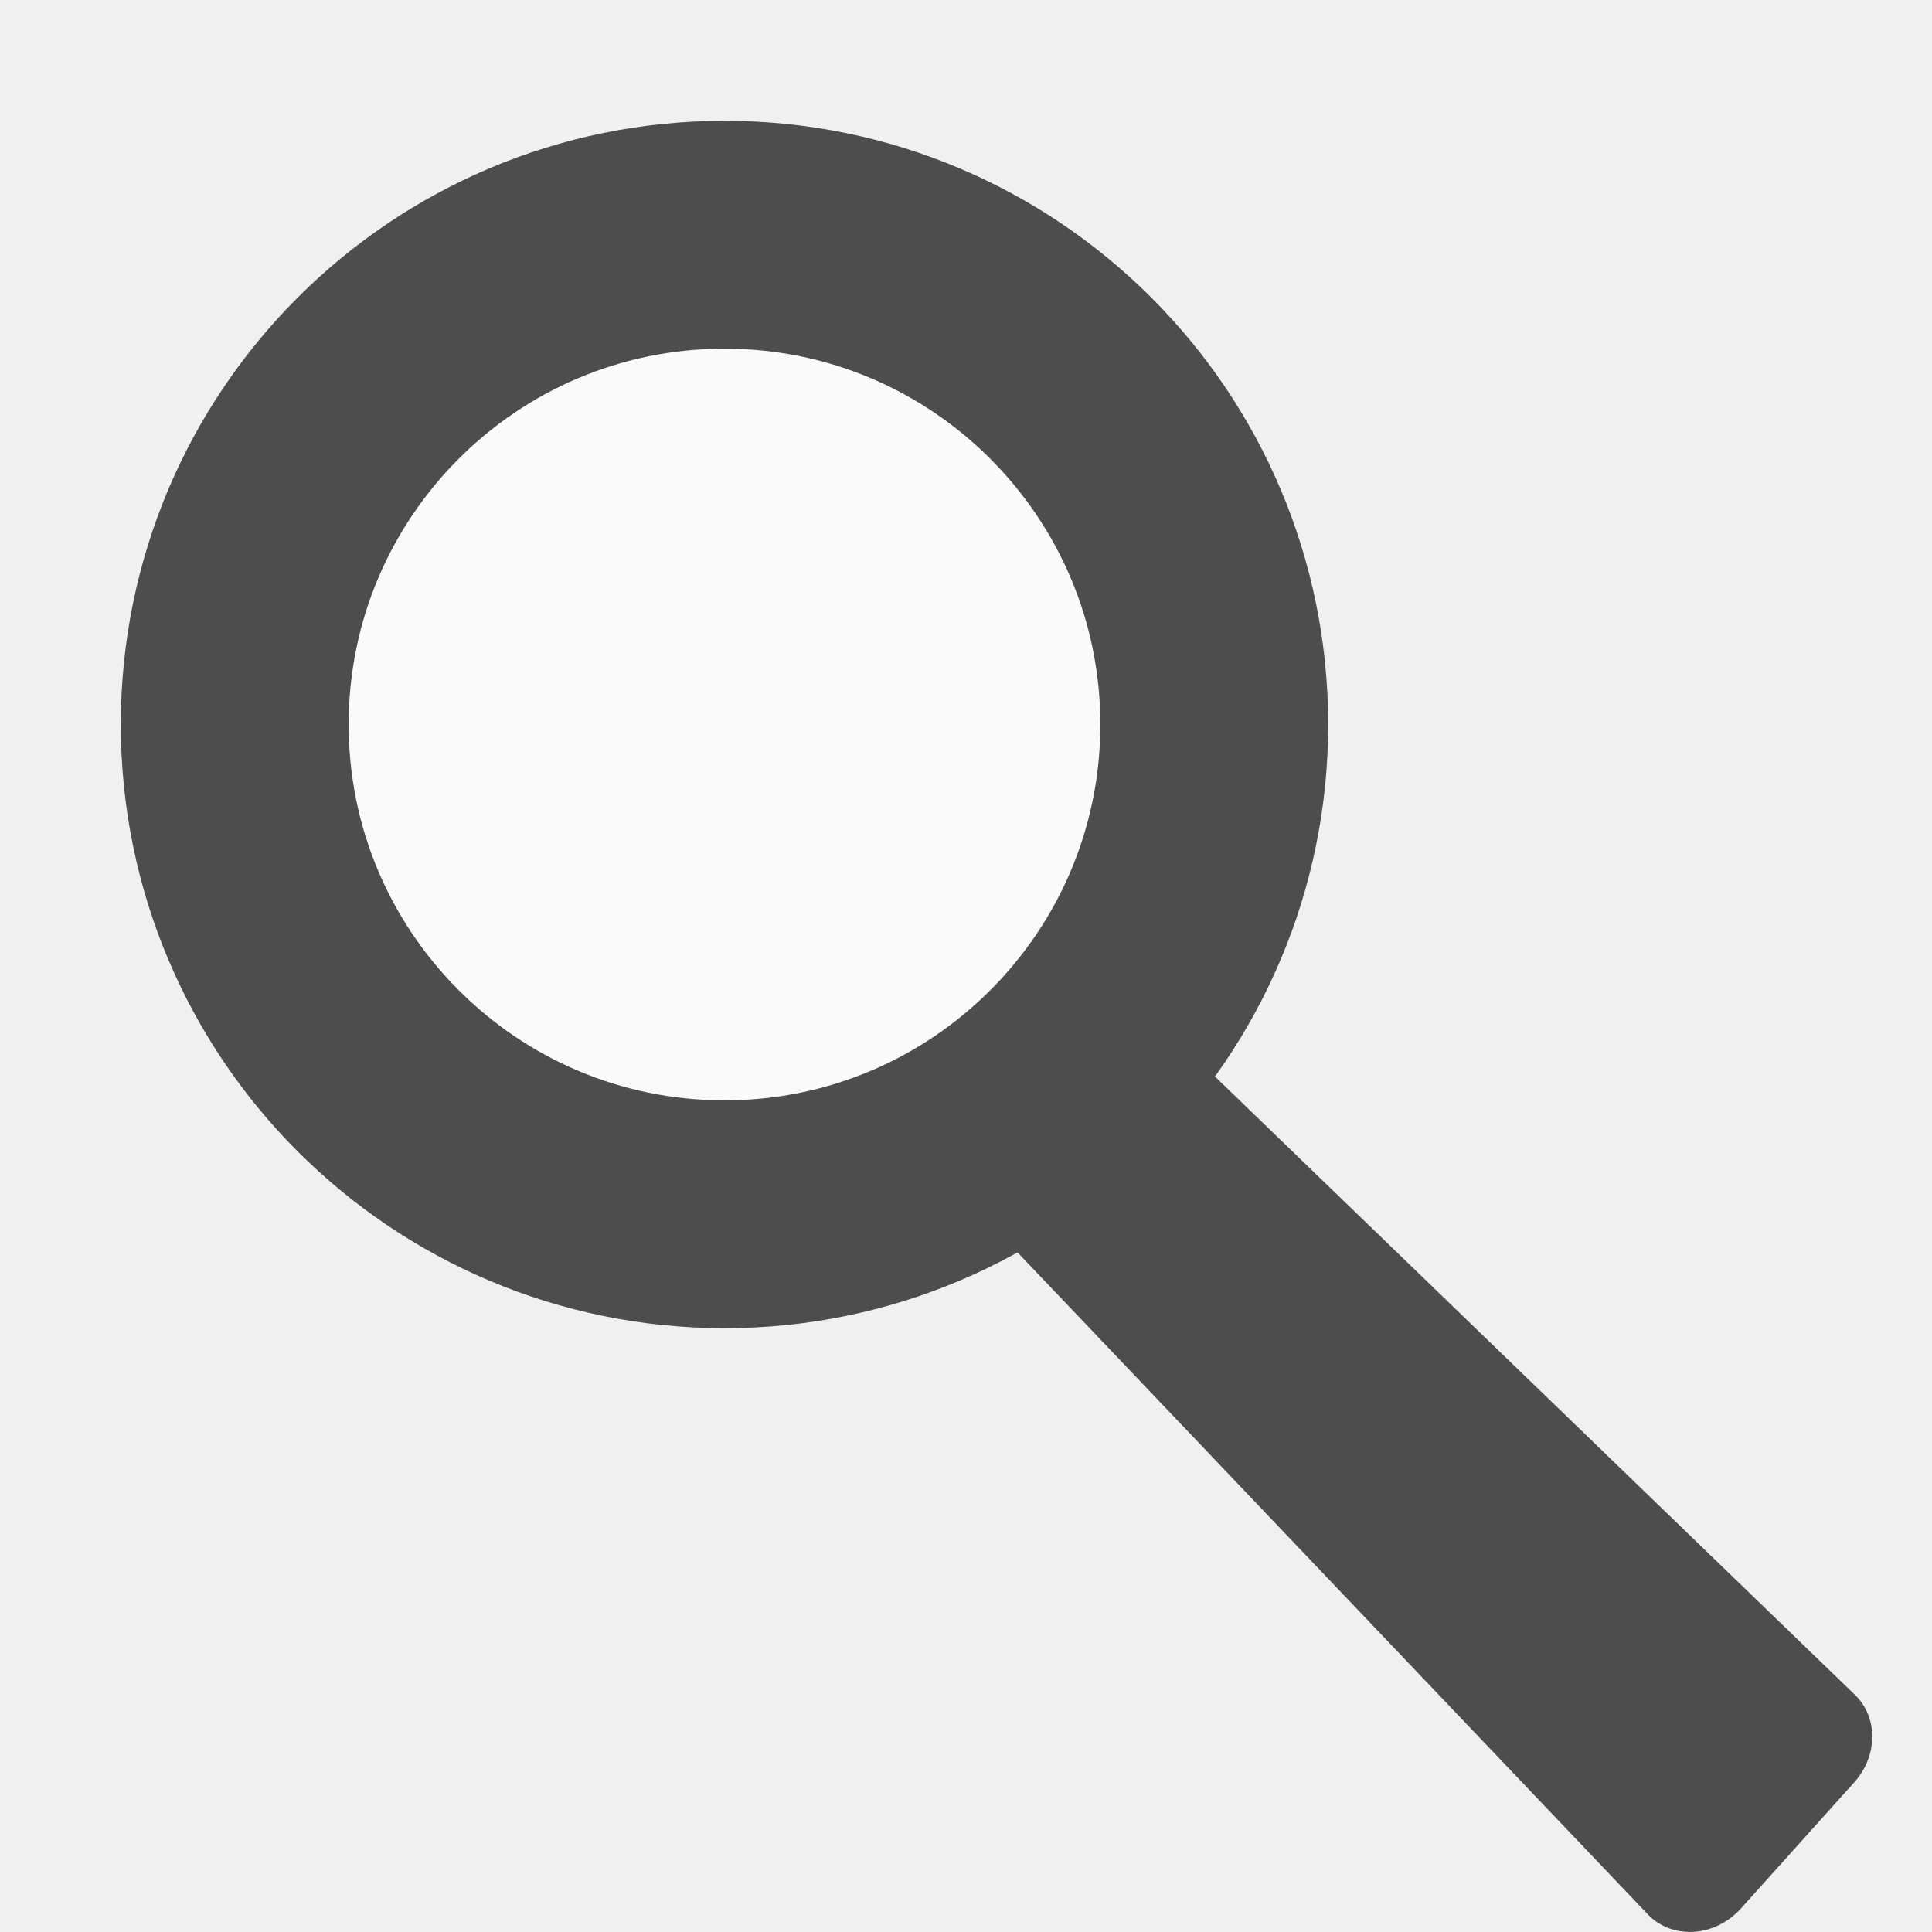
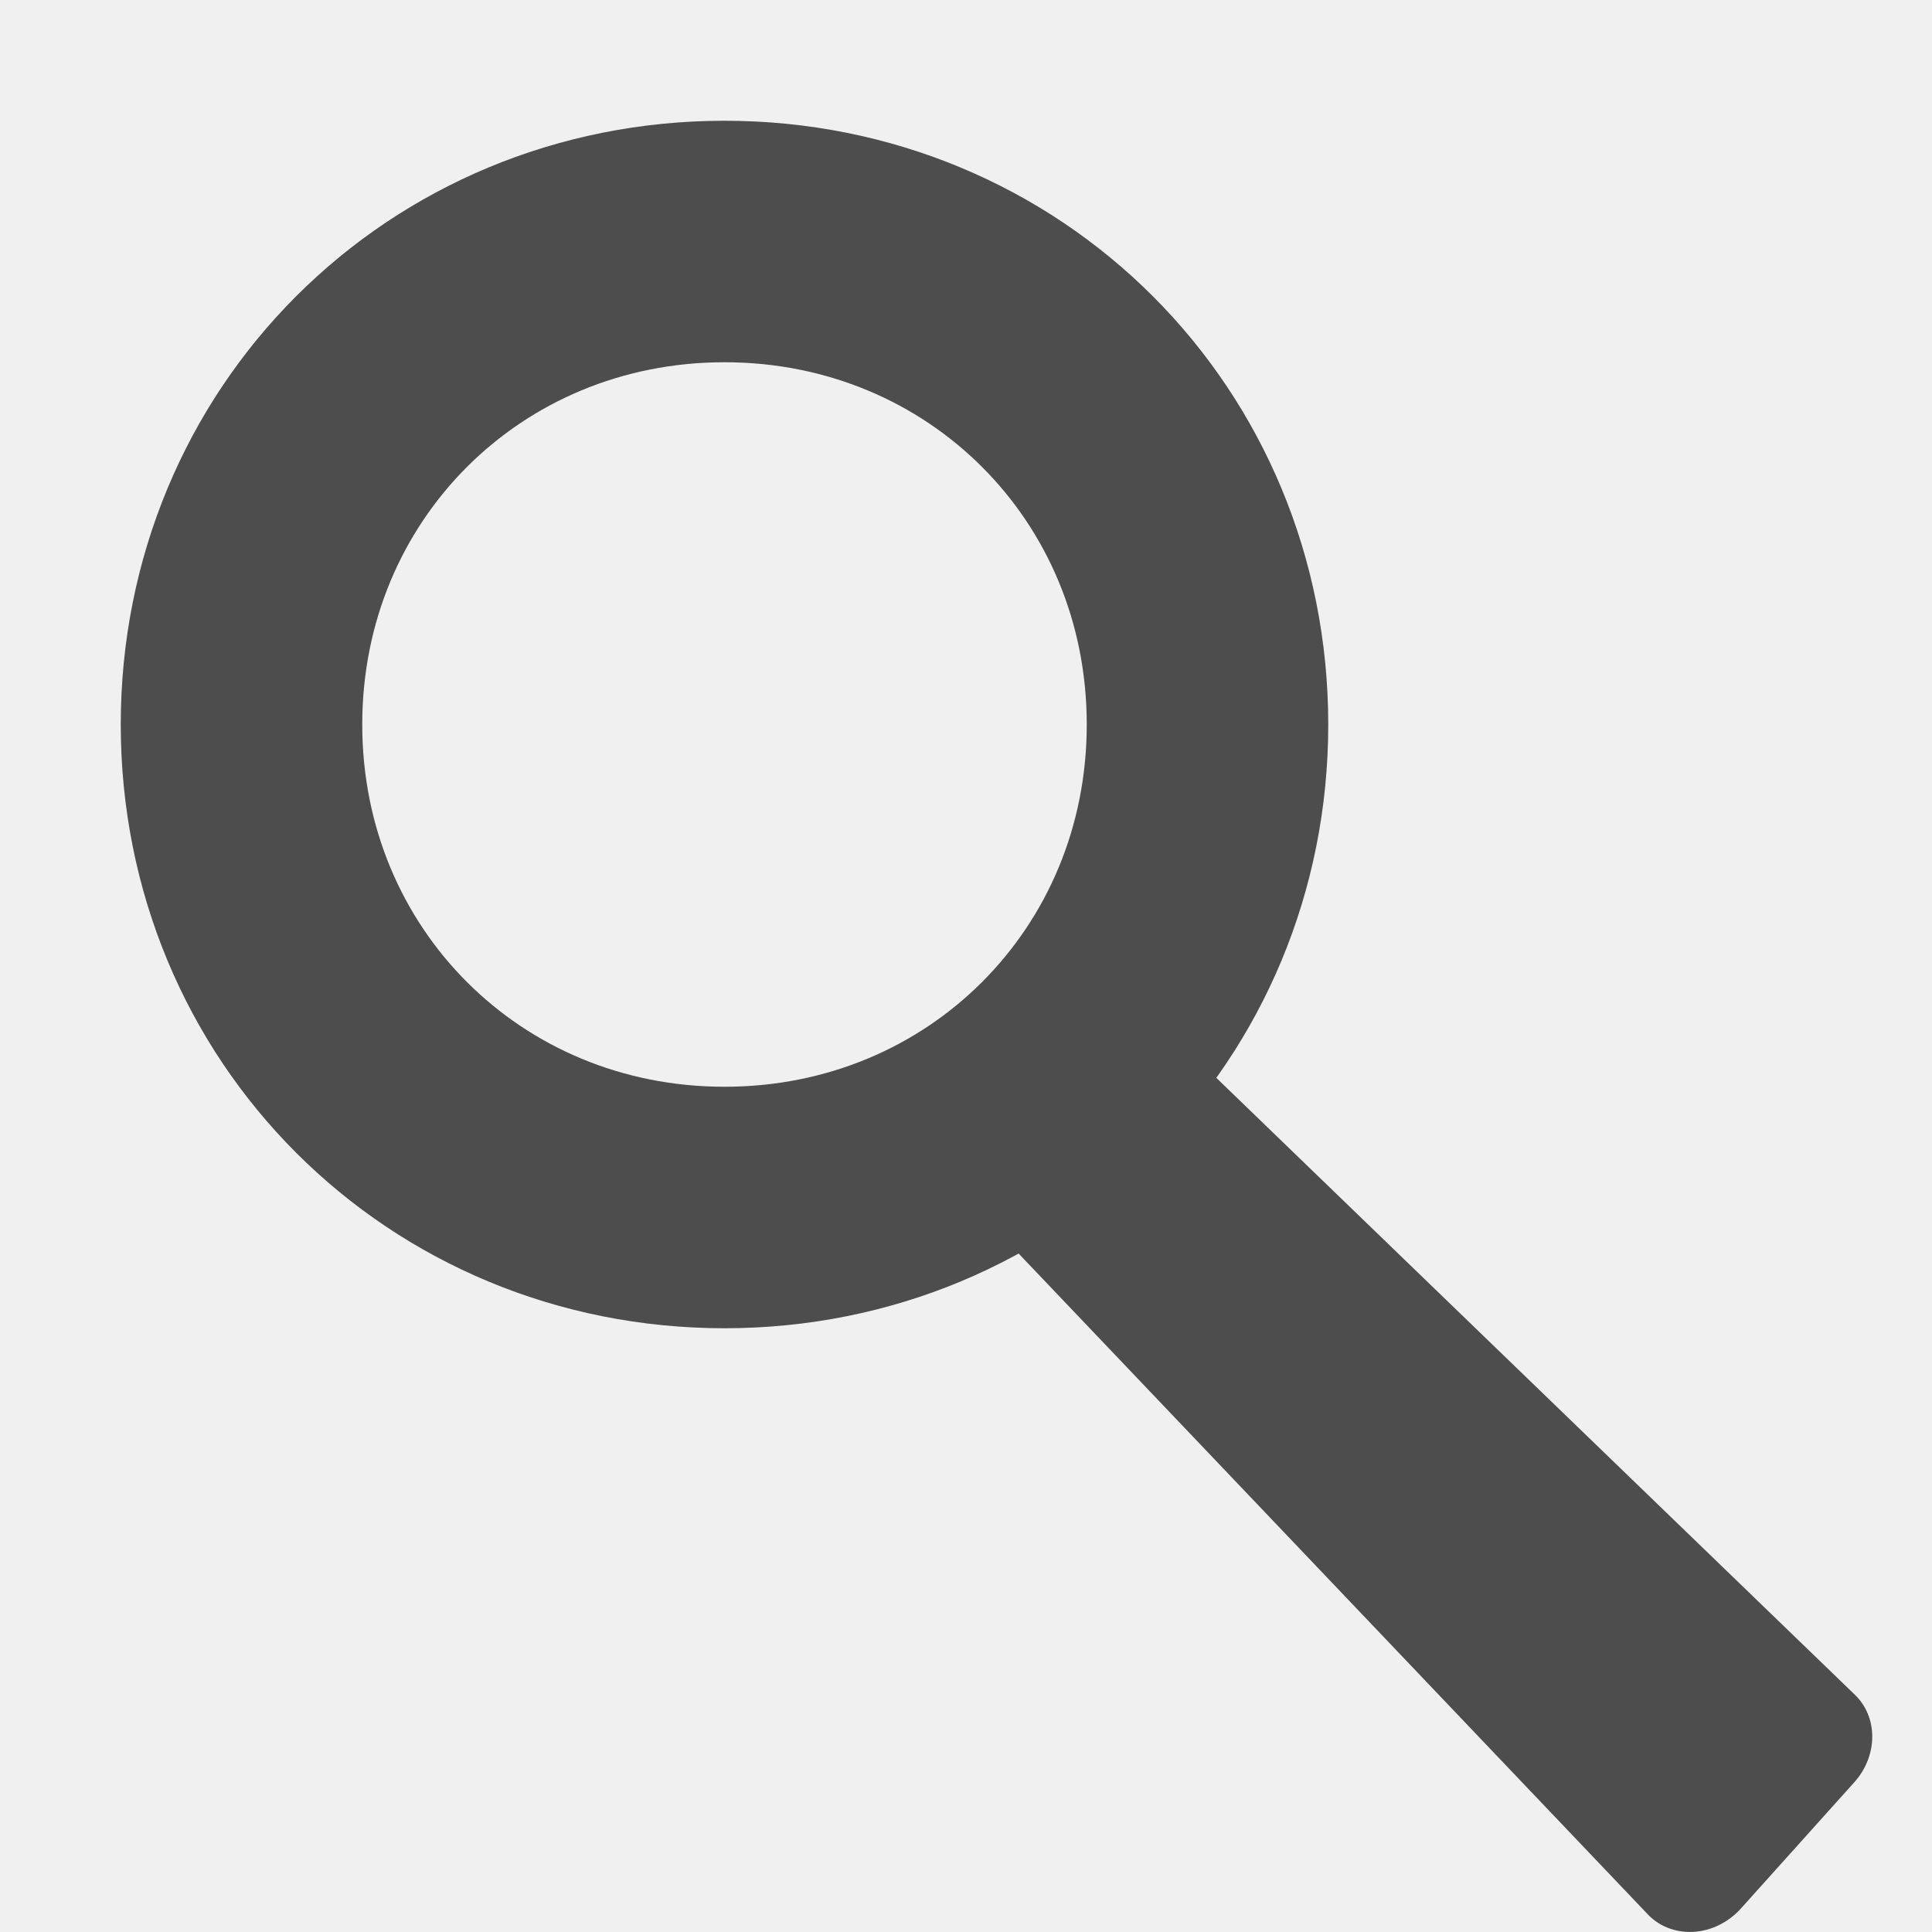
<svg xmlns="http://www.w3.org/2000/svg" version="1.0" width="16" height="16" id="svg3222">
  <defs id="defs3224" />
  <path d="M 9.335,8.538 C 9.281,8.56 9.23,8.59 9.185,8.627 L 8.273,9.244 c -0.139,0.088 -0.236,0.23 -0.265,0.387 -0.029,0.157 0.014,0.313 0.116,0.423 l 5.513,5.79 c 0.095,0.106 0.234,0.162 0.383,0.155 0.149,-0.007 0.293,-0.078 0.397,-0.193 l 0.944,-1.051 c 0.193,-0.22 0.192,-0.538 -0.002,-0.722 L 9.814,8.676 C 9.697,8.548 9.516,8.495 9.335,8.538 z" id="path3220" style="fill:#4d4d4d;fill-opacity:1;fill-rule:evenodd;stroke:none;display:inline" />
-   <path d="m 10.056,6 c 0,2.24 -1.816,4.056 -4.056,4.056 -2.24,0 -4.056,-1.816 -4.056,-4.056 0,-2.24 1.816,-4.056 4.056,-4.056 2.24,0 4.056,1.816 4.056,4.056 l 0,0 z" id="path2447" style="fill:white;fill-opacity:0.667;fill-rule:evenodd;stroke:#4d4d4d;stroke-width:1.887;stroke-linecap:butt;stroke-linejoin:miter;stroke-miterlimit:4;stroke-opacity:1;stroke-dasharray:none" />
+   <path d="M 10,6 C 10,8.24 8.24,10 6,10 3.76,10 2,8.24 2,6 2,3.76 3.76,2 6,2 c 2.24,0 4,1.76 4,4 z" id="path2447" style="fill:none;stroke:#4d4d4d;stroke-width:2;stroke-linecap:butt;stroke-linejoin:miter;stroke-miterlimit:4;stroke-opacity:1;stroke-dasharray:none" />
</svg>
